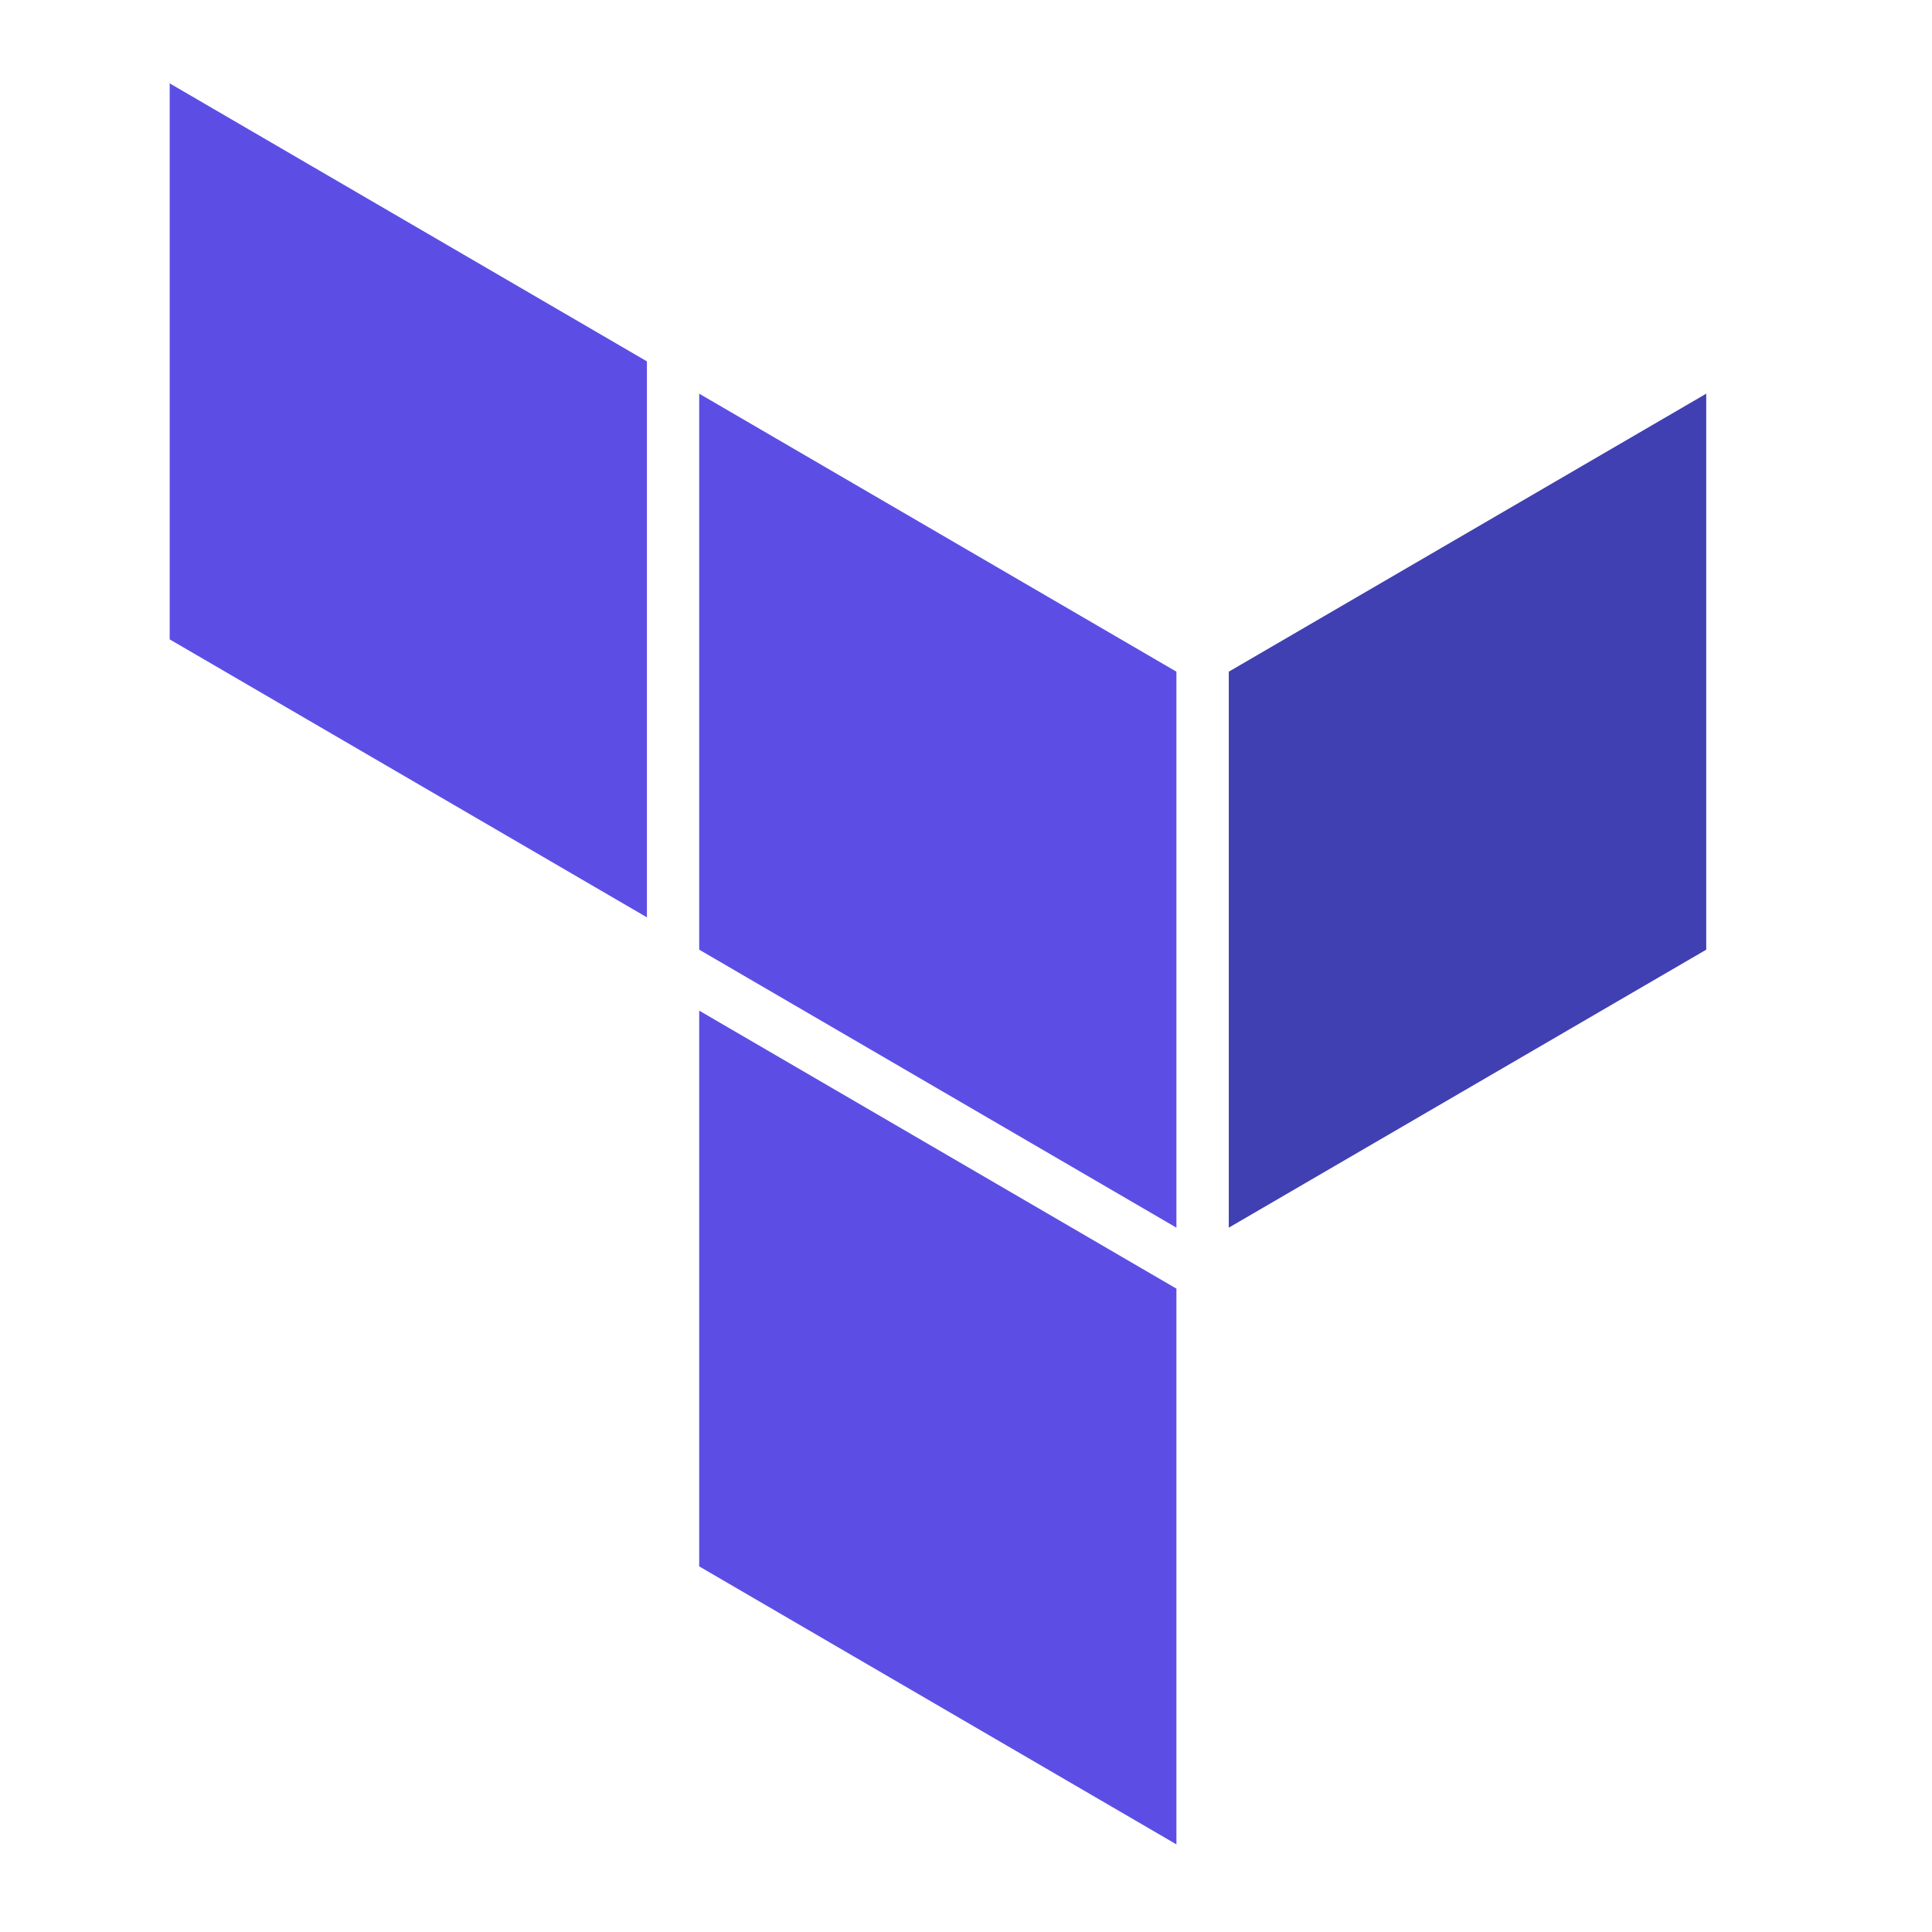
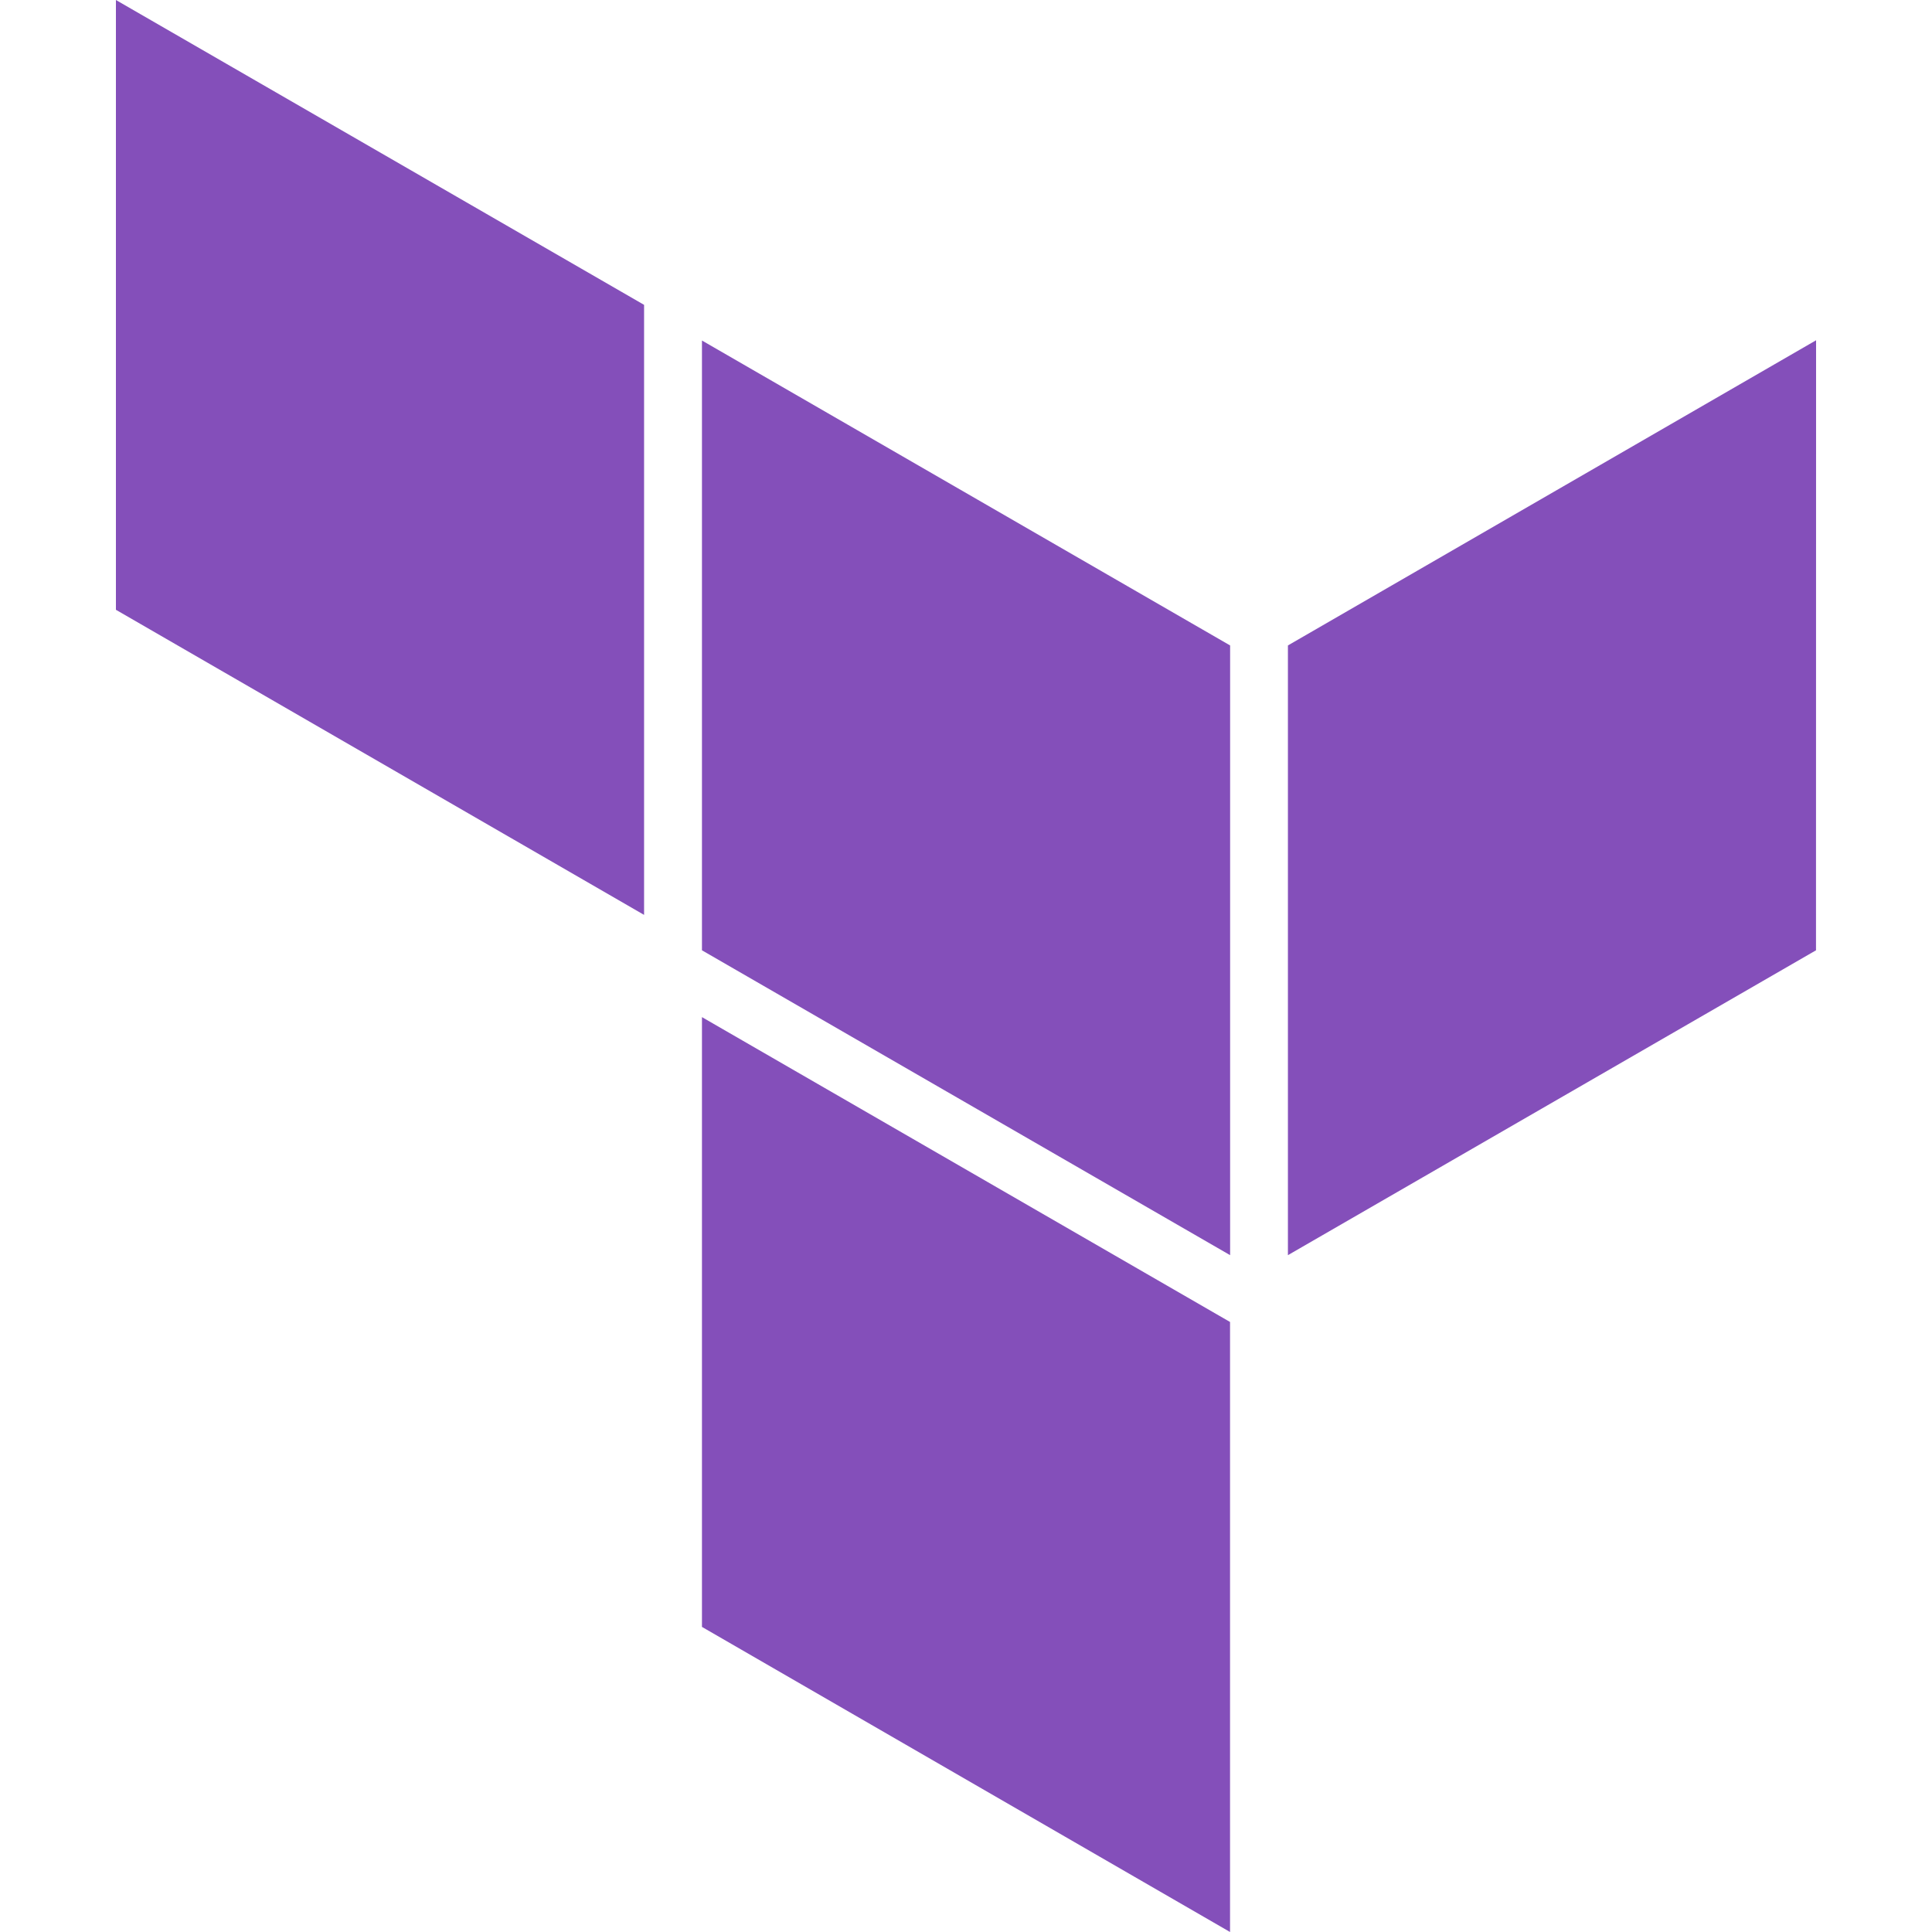
- <svg xmlns="http://www.w3.org/2000/svg" viewBox="0 0 128 128">
-   <g fill-rule="evenodd">
-     <path d="M77.941 44.5v36.836L46.324 62.918V26.082zm0 0" fill="#5c4ee5" />
-     <path d="M81.41 81.336l31.633-18.418V26.082L81.41 44.5zm0 0" fill="#4040b2" />
-     <path d="M11.242 42.36L42.86 60.776V23.941L11.242 5.523zm0 0M77.941 85.375L46.324 66.957v36.82l31.617 18.418zm0 0" fill="#5c4ee5" />
-   </g>
+ <svg xmlns="http://www.w3.org/2000/svg" fill="#844FBA" role="img" viewBox="0 0 24 24">
+   <path d="M1.44 0v7.575l6.561 3.79V3.787zm21.12 4.227l-6.561 3.791v7.574l6.56-3.787zM8.72 4.23v7.575l6.561 3.787V8.018zm0 8.405v7.575L15.28 24v-7.578z" />
</svg>
